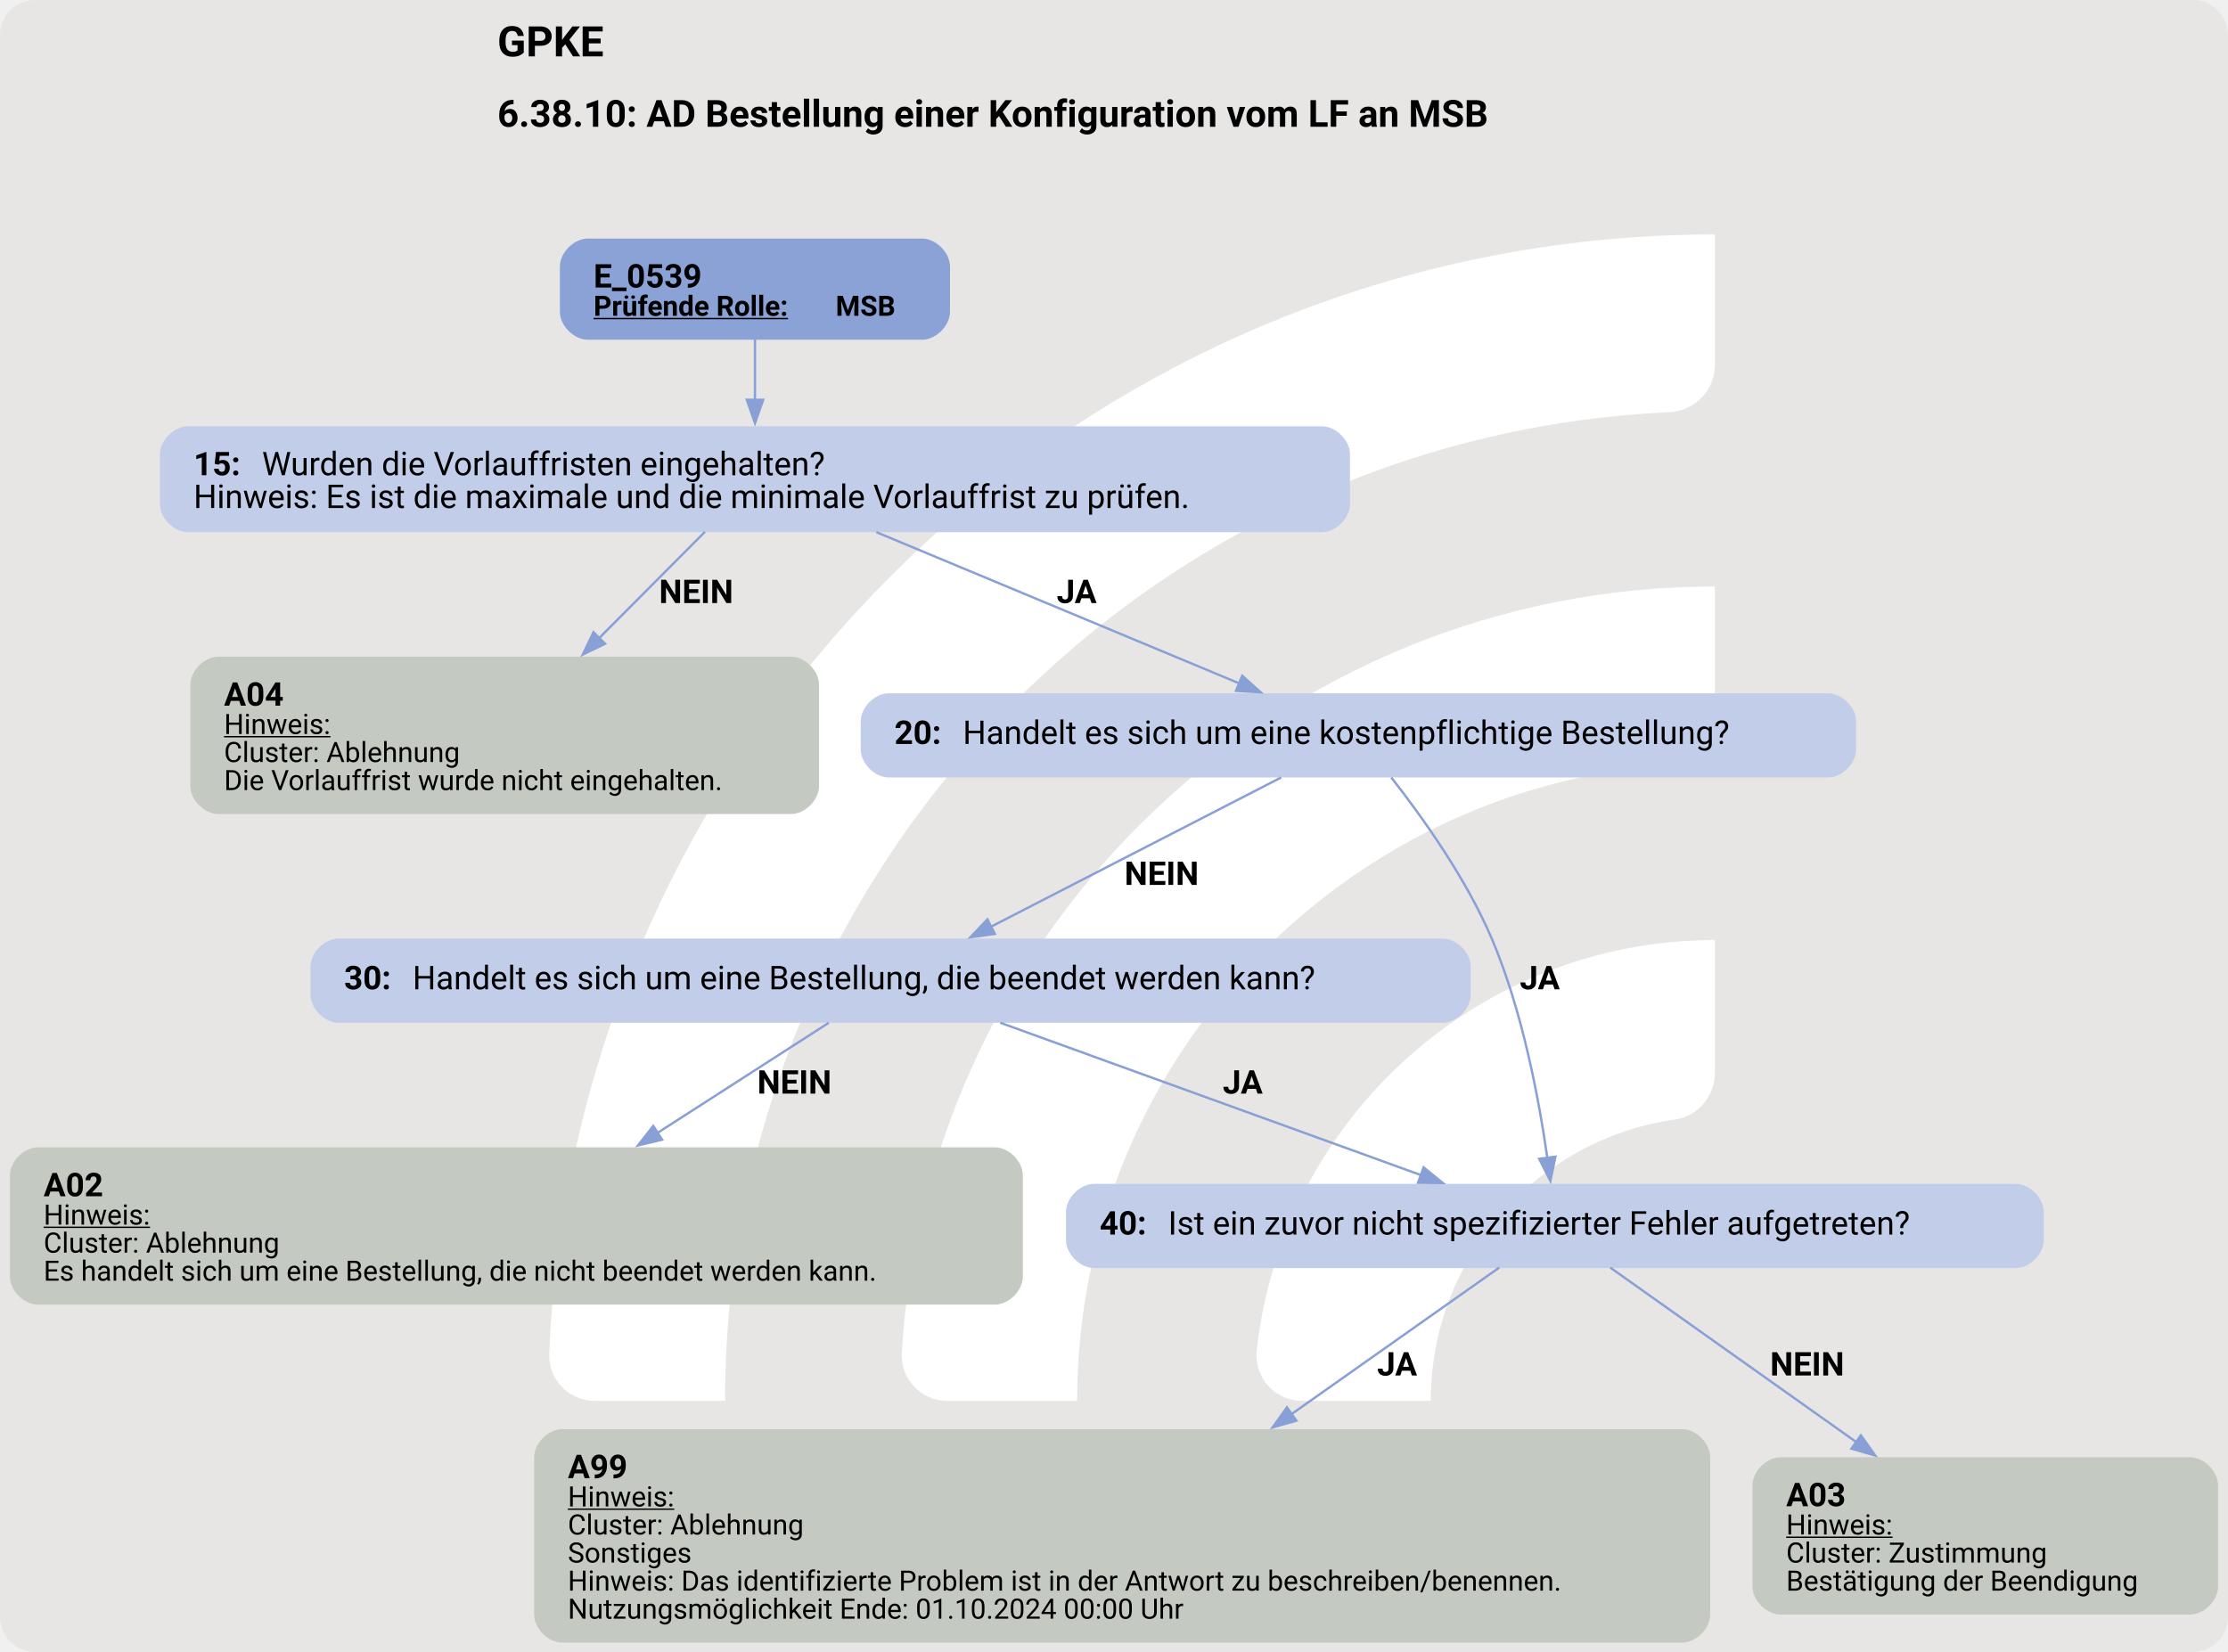
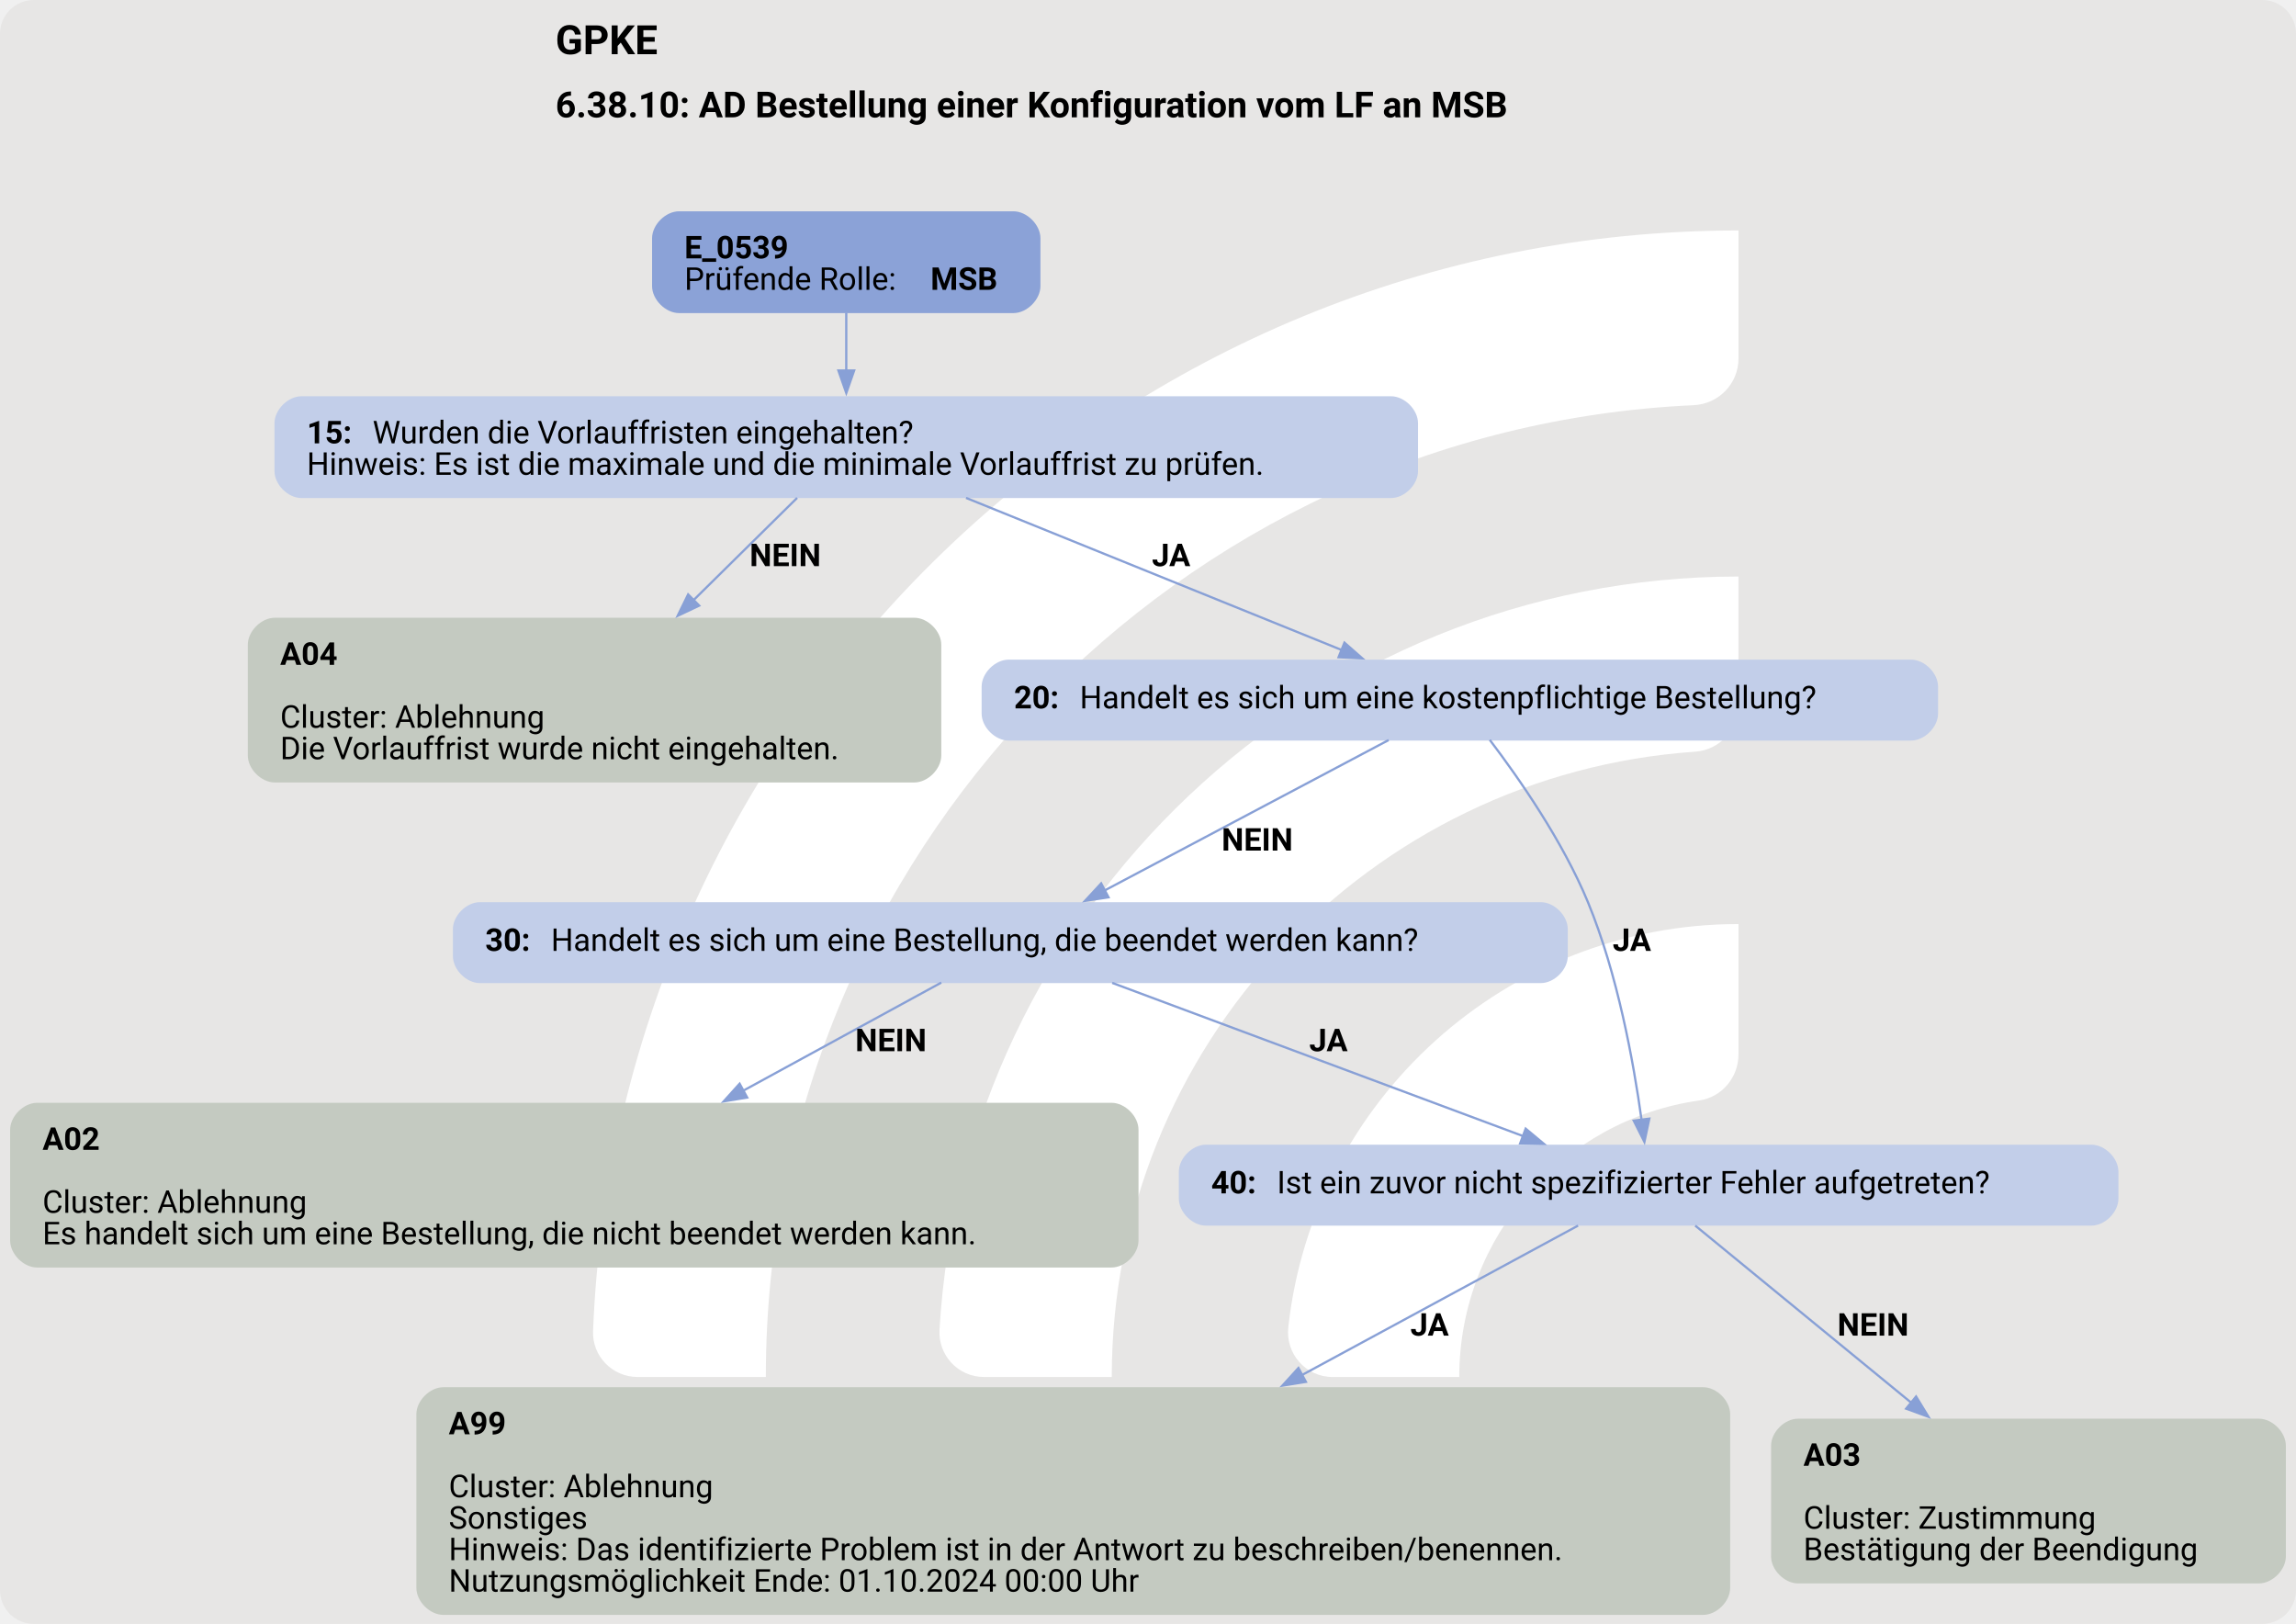
- <svg xmlns="http://www.w3.org/2000/svg" version="1.1" width="1269.333px" viewBox="0 0 1269.333 941.333" height="941.333px">
+ <svg xmlns="http://www.w3.org/2000/svg" version="1.1" width="1361.333px" viewBox="0 0 1361.333 962.667" height="962.667px">
  <g>
-     <svg version="1.1" width="1269.333px" viewBox="0 0 1269.333 941.333" height="941.333px">
-       <rect fill="#e7e6e5" x="0" y="0" width="1269.333" height="941.333" rx="20" ry="20" />
+     <svg version="1.1" width="1361.333px" viewBox="0 0 1361.333 962.667" height="962.667px">
+       <rect fill="#e7e6e5" x="0" y="0" width="1361.333" height="962.667" rx="20" ry="20" />
      <g>
-         <g transform="translate(250.7904, 94.13333) scale(1 1) translate(0, 0) scale(1.325448 1.325448) ">
+         <g transform="translate(288.0906, 96.26667) scale(1 1) translate(0, 0) scale(1.355487 1.355487) ">
          <defs>
            <style>.cls-1{fill:#fff;}</style>
          </defs>
          <path class="cls-1" d="M122.44,531.2h-56.1c-11,0-19.9-9.12-19.46-20.11C57.47,243.89,278.15,29.78,547.91,29.78v56.02c0,10.98-8.69,19.89-19.66,20.39-225.51,10.31-405.8,197-405.8,425Z" />
          <path class="cls-1" d="M273.78,531.2h-55.93c-11.23,0-20.09-9.48-19.43-20.69,10.74-183.44,163.39-329.39,349.48-329.39v56.26c0,10.71-8.27,19.62-18.96,20.35-142.35,9.77-255.17,128.69-255.17,273.46Z" />
          <path class="cls-1" d="M425.77,531.2h-55.45c-11.65,0-20.6-10.17-19.33-21.75,10.87-99.03,95.03-176.34,196.92-176.34v57.01c0,10.05-7.28,18.75-17.23,20.16-59.22,8.4-104.91,59.42-104.91,120.92Z" />
        </g>
-         <svg width="952pt" height="706pt" viewBox="0.00 0.00 952.05 706.40">
-           <g id="graph0" class="graph" transform="scale(1 1) rotate(0) translate(4 702.4)">
-             <text text-anchor="start" x="208.4" y="-678.3" font-family="Roboto, sans-serif" font-weight="bold" font-size="18.00">GPKE</text>
-             <text text-anchor="start" x="208.4" y="-648.2" font-family="Roboto, sans-serif" font-weight="bold" font-size="16.00">6.38.10: AD Bestellung einer Konfiguration vom LF an MSB</text>
+         <svg width="1021pt" height="722pt" viewBox="0.00 0.00 1020.55 722.40">
+           <g id="graph0" class="graph" transform="scale(1 1) rotate(0) translate(4 718.4)">
+             <text text-anchor="start" x="242.65" y="-694.3" font-family="Roboto, sans-serif" font-weight="bold" font-size="18.00">GPKE</text>
+             <text text-anchor="start" x="242.65" y="-666.2" font-family="Roboto, sans-serif" font-weight="bold" font-size="16.00">6.38.10: AD Bestellung einer Konfiguration vom LF an MSB</text>
            <g id="node1" class="node">
-               <path fill="#8ba2d7" stroke="black" stroke-width="0" d="M389.92,-600.4C389.92,-600.4 247.12,-600.4 247.12,-600.4 241.12,-600.4 235.12,-594.4 235.12,-588.4 235.12,-588.4 235.12,-569.12 235.12,-569.12 235.12,-563.12 241.12,-557.12 247.12,-557.12 247.12,-557.12 389.92,-557.12 389.92,-557.12 395.92,-557.12 401.92,-563.12 401.92,-569.12 401.92,-569.12 401.92,-588.4 401.92,-588.4 401.92,-594.4 395.92,-600.4 389.92,-600.4" />
-               <text text-anchor="start" x="249.52" y="-579.46" font-family="Roboto, sans-serif" font-weight="bold" font-size="14.00">E_0539</text>
-               <text text-anchor="start" x="249.52" y="-567.36" font-family="Roboto, sans-serif" font-weight="bold" text-decoration="underline" font-size="12.00">Prüfende Rolle:</text>
-               <text text-anchor="start" x="353.02" y="-567.36" font-family="Roboto, sans-serif" font-weight="bold" font-size="12.00"> MSB</text>
+               <path fill="#8ba2d7" stroke="black" stroke-width="0" d="M446.42,-624.4C446.42,-624.4 297.62,-624.4 297.62,-624.4 291.62,-624.4 285.62,-618.4 285.62,-612.4 285.62,-612.4 285.62,-591.12 285.62,-591.12 285.62,-585.12 291.62,-579.12 297.62,-579.12 297.62,-579.12 446.42,-579.12 446.42,-579.12 452.42,-579.12 458.42,-585.12 458.42,-591.12 458.42,-591.12 458.42,-612.4 458.42,-612.4 458.42,-618.4 452.42,-624.4 446.42,-624.4" />
+               <text text-anchor="start" x="300.02" y="-603.46" font-family="Roboto, sans-serif" font-weight="bold" font-size="14.00">E_0539</text>
+               <text text-anchor="start" x="300.02" y="-589.46" font-family="Roboto, sans-serif" font-size="14.00">Prüfende Rolle: </text>
+               <text text-anchor="start" x="409.52" y="-589.46" font-family="Roboto, sans-serif" font-weight="bold" font-size="14.00">MSB</text>
            </g>
            <g id="node2" class="node">
-               <path fill="#c2cee9" stroke="black" stroke-width="0" d="M560.92,-520.12C560.92,-520.12 76.12,-520.12 76.12,-520.12 70.12,-520.12 64.12,-514.12 64.12,-508.12 64.12,-508.12 64.12,-486.84 64.12,-486.84 64.12,-480.84 70.12,-474.84 76.12,-474.84 76.12,-474.84 560.92,-474.84 560.92,-474.84 566.92,-474.84 572.92,-480.84 572.92,-486.84 572.92,-486.84 572.92,-508.12 572.92,-508.12 572.92,-514.12 566.92,-520.12 560.92,-520.12" />
-               <text text-anchor="start" x="78.52" y="-499.18" font-family="Roboto, sans-serif" font-weight="bold" font-size="14.00">15: </text>
-               <text text-anchor="start" x="107.77" y="-499.18" font-family="Roboto, sans-serif" font-size="14.00">Wurden die Vorlauffristen eingehalten?</text>
-               <text text-anchor="start" x="78.52" y="-485.18" font-family="Roboto, sans-serif" font-size="14.00">Hinweis: Es ist die maximale und die minimale Vorlauffrist zu prüfen.</text>
+               <path fill="#c2cee9" stroke="black" stroke-width="0" d="M614.42,-542.12C614.42,-542.12 129.62,-542.12 129.62,-542.12 123.62,-542.12 117.62,-536.12 117.62,-530.12 117.62,-530.12 117.62,-508.84 117.62,-508.84 117.62,-502.84 123.62,-496.84 129.62,-496.84 129.62,-496.84 614.42,-496.84 614.42,-496.84 620.42,-496.84 626.42,-502.84 626.42,-508.84 626.42,-508.84 626.42,-530.12 626.42,-530.12 626.42,-536.12 620.42,-542.12 614.42,-542.12" />
+               <text text-anchor="start" x="132.02" y="-521.18" font-family="Roboto, sans-serif" font-weight="bold" font-size="14.00">15: </text>
+               <text text-anchor="start" x="161.27" y="-521.18" font-family="Roboto, sans-serif" font-size="14.00">Wurden die Vorlauffristen eingehalten?</text>
+               <text text-anchor="start" x="132.02" y="-507.18" font-family="Roboto, sans-serif" font-size="14.00">Hinweis: Es ist die maximale und die minimale Vorlauffrist zu prüfen.</text>
            </g>
            <g id="edge1" class="edge">
-               <path fill="none" stroke="#88a0d6" d="M318.52,-557.34C318.52,-549.37 318.52,-540.02 318.52,-531.16" />
-               <polygon fill="#88a0d6" stroke="#88a0d6" points="322.03,-531.45 318.53,-521.45 315.03,-531.45 322.03,-531.45" />
+               <path fill="none" stroke="#88a0d6" d="M372.02,-579.25C372.02,-571.33 372.02,-562.17 372.02,-553.47" />
+               <polygon fill="#88a0d6" stroke="#88a0d6" points="375.53,-553.57 372.03,-543.57 368.53,-553.57 375.53,-553.57" />
            </g>
            <g id="node3" class="node">
-               <path fill="#c4cac1" stroke="black" stroke-width="0" d="M333.93,-421.59C333.93,-421.59 89.12,-421.59 89.12,-421.59 83.12,-421.59 77.12,-415.59 77.12,-409.59 77.12,-409.59 77.12,-366.31 77.12,-366.31 77.12,-360.31 83.12,-354.31 89.12,-354.31 89.12,-354.31 333.93,-354.31 333.93,-354.31 339.93,-354.31 345.93,-360.31 345.93,-366.31 345.93,-366.31 345.93,-409.59 345.93,-409.59 345.93,-415.59 339.93,-421.59 333.93,-421.59" />
-               <text text-anchor="start" x="91.53" y="-400.65" font-family="Roboto, sans-serif" font-weight="bold" font-size="14.00">A04</text>
-               <text text-anchor="start" x="91.53" y="-388.55" font-family="Roboto, sans-serif" text-decoration="underline" font-size="12.00">Hinweis:</text>
-               <text text-anchor="start" x="91.53" y="-376.55" font-family="Roboto, sans-serif" font-size="12.00">Cluster: Ablehnung</text>
-               <text text-anchor="start" x="91.53" y="-364.55" font-family="Roboto, sans-serif" font-size="12.00">Die Vorlauffrist wurde nicht eingehalten.</text>
+               <path fill="#c4cac1" stroke="black" stroke-width="0" d="M402.3,-443.59C402.3,-443.59 117.75,-443.59 117.75,-443.59 111.75,-443.59 105.75,-437.59 105.75,-431.59 105.75,-431.59 105.75,-382.31 105.75,-382.31 105.75,-376.31 111.75,-370.31 117.75,-370.31 117.75,-370.31 402.3,-370.31 402.3,-370.31 408.3,-370.31 414.3,-376.31 414.3,-382.31 414.3,-382.31 414.3,-431.59 414.3,-431.59 414.3,-437.59 408.3,-443.59 402.3,-443.59" />
+               <text text-anchor="start" x="120.15" y="-422.65" font-family="Roboto, sans-serif" font-weight="bold" font-size="14.00">A04</text>
+               <text text-anchor="start" x="120.15" y="-394.65" font-family="Roboto, sans-serif" font-size="14.00">Cluster: Ablehnung</text>
+               <text text-anchor="start" x="120.15" y="-380.65" font-family="Roboto, sans-serif" font-size="14.00">Die Vorlauffrist wurde nicht eingehalten.</text>
            </g>
            <g id="edge2" class="edge">
-               <path fill="none" stroke="#88a0d6" d="M297.13,-474.98C284.15,-461.93 267.16,-444.86 251.74,-429.37" />
-               <polygon fill="#88a0d6" stroke="#88a0d6" points="254.46,-427.13 244.92,-422.51 249.49,-432.07 254.46,-427.13" />
-               <text text-anchor="start" x="277.52" y="-444.54" font-family="Roboto, sans-serif" font-weight="bold" font-size="14.00">NEIN</text>
+               <path fill="none" stroke="#88a0d6" d="M350.16,-496.91C337.05,-483.96 319.88,-467.02 304.06,-451.41" />
+               <polygon fill="#88a0d6" stroke="#88a0d6" points="306.59,-448.99 297.01,-444.45 301.67,-453.97 306.59,-448.99" />
+               <text text-anchor="start" x="329.02" y="-466.54" font-family="Roboto, sans-serif" font-weight="bold" font-size="14.00">NEIN</text>
            </g>
            <g id="node4" class="node">
-               <path fill="#c2cee9" stroke="black" stroke-width="0" d="M777.3,-405.95C777.3,-405.95 375.75,-405.95 375.75,-405.95 369.75,-405.95 363.75,-399.95 363.75,-393.95 363.75,-393.95 363.75,-381.95 363.75,-381.95 363.75,-375.95 369.75,-369.95 375.75,-369.95 375.75,-369.95 777.3,-369.95 777.3,-369.95 783.3,-369.95 789.3,-375.95 789.3,-381.95 789.3,-381.95 789.3,-393.95 789.3,-393.95 789.3,-399.95 783.3,-405.95 777.3,-405.95" />
-               <text text-anchor="start" x="378.15" y="-384.27" font-family="Roboto, sans-serif" font-weight="bold" font-size="14.00">20: </text>
-               <text text-anchor="start" x="407.4" y="-384.27" font-family="Roboto, sans-serif" font-size="14.00">Handelt es sich um eine kostenpflichtige Bestellung?</text>
+               <path fill="#c2cee9" stroke="black" stroke-width="0" d="M845.8,-424.95C845.8,-424.95 444.25,-424.95 444.25,-424.95 438.25,-424.95 432.25,-418.95 432.25,-412.95 432.25,-412.95 432.25,-400.95 432.25,-400.95 432.25,-394.95 438.25,-388.95 444.25,-388.95 444.25,-388.95 845.8,-388.95 845.8,-388.95 851.8,-388.95 857.8,-394.95 857.8,-400.95 857.8,-400.95 857.8,-412.95 857.8,-412.95 857.8,-418.95 851.8,-424.95 845.8,-424.95" />
+               <text text-anchor="start" x="446.65" y="-403.27" font-family="Roboto, sans-serif" font-weight="bold" font-size="14.00">20: </text>
+               <text text-anchor="start" x="475.9" y="-403.27" font-family="Roboto, sans-serif" font-size="14.00">Handelt es sich um eine kostenpflichtige Bestellung?</text>
            </g>
            <g id="edge3" class="edge">
-               <path fill="none" stroke="#88a0d6" d="M370.42,-474.85C415.65,-456 480.85,-428.82 525.75,-410.11" />
-               <polygon fill="#88a0d6" stroke="#88a0d6" points="526.85,-413.45 534.73,-406.37 524.16,-406.98 526.85,-413.45" />
-               <text text-anchor="start" x="447.52" y="-444.54" font-family="Roboto, sans-serif" font-weight="bold" font-size="14.00">JA</text>
+               <path fill="none" stroke="#88a0d6" d="M425.31,-496.91C473.64,-477.34 544.47,-448.66 592.54,-429.2" />
+               <polygon fill="#88a0d6" stroke="#88a0d6" points="593.68,-432.51 601.64,-425.52 591.06,-426.02 593.68,-432.51" />
+               <text text-anchor="start" x="508.02" y="-466.54" font-family="Roboto, sans-serif" font-weight="bold" font-size="14.00">JA</text>
            </g>
            <g id="node5" class="node">
-               <path fill="#c2cee9" stroke="black" stroke-width="0" d="M612.55,-301.06C612.55,-301.06 140.5,-301.06 140.5,-301.06 134.5,-301.06 128.5,-295.06 128.5,-289.06 128.5,-289.06 128.5,-277.06 128.5,-277.06 128.5,-271.06 134.5,-265.06 140.5,-265.06 140.5,-265.06 612.55,-265.06 612.55,-265.06 618.55,-265.06 624.55,-271.06 624.55,-277.06 624.55,-277.06 624.55,-289.06 624.55,-289.06 624.55,-295.06 618.55,-301.06 612.55,-301.06" />
-               <text text-anchor="start" x="142.9" y="-279.38" font-family="Roboto, sans-serif" font-weight="bold" font-size="14.00">30: </text>
-               <text text-anchor="start" x="172.15" y="-279.38" font-family="Roboto, sans-serif" font-size="14.00">Handelt es sich um eine Bestellung, die beendet werden kann?</text>
+               <path fill="#c2cee9" stroke="black" stroke-width="0" d="M681.05,-317.06C681.05,-317.06 209,-317.06 209,-317.06 203,-317.06 197,-311.06 197,-305.06 197,-305.06 197,-293.06 197,-293.06 197,-287.06 203,-281.06 209,-281.06 209,-281.06 681.05,-281.06 681.05,-281.06 687.05,-281.06 693.05,-287.06 693.05,-293.06 693.05,-293.06 693.05,-305.06 693.05,-305.06 693.05,-311.06 687.05,-317.06 681.05,-317.06" />
+               <text text-anchor="start" x="211.4" y="-295.38" font-family="Roboto, sans-serif" font-weight="bold" font-size="14.00">30: </text>
+               <text text-anchor="start" x="240.65" y="-295.38" font-family="Roboto, sans-serif" font-size="14.00">Handelt es sich um eine Bestellung, die beendet werden kann?</text>
            </g>
            <g id="edge4" class="edge">
-               <path fill="none" stroke="#88a0d6" d="M543.5,-369.96C509.53,-352.48 456.46,-325.18 419.3,-306.07" />
-               <polygon fill="#88a0d6" stroke="#88a0d6" points="421.11,-303.06 410.61,-301.6 417.9,-309.28 421.11,-303.06" />
-               <text text-anchor="start" x="476.52" y="-324.01" font-family="Roboto, sans-serif" font-weight="bold" font-size="14.00">NEIN</text>
+               <path fill="none" stroke="#88a0d6" d="M613.33,-389.17C579.2,-371.1 524.74,-342.26 487.05,-322.31" />
+               <polygon fill="#88a0d6" stroke="#88a0d6" points="488.71,-319.23 478.24,-317.64 485.44,-325.42 488.71,-319.23" />
+               <text text-anchor="start" x="539.02" y="-340.01" font-family="Roboto, sans-serif" font-weight="bold" font-size="14.00">NEIN</text>
            </g>
            <g id="node7" class="node">
-               <path fill="#c2cee9" stroke="black" stroke-width="0" d="M857.55,-196.17C857.55,-196.17 463.5,-196.17 463.5,-196.17 457.5,-196.17 451.5,-190.17 451.5,-184.17 451.5,-184.17 451.5,-172.17 451.5,-172.17 451.5,-166.17 457.5,-160.17 463.5,-160.17 463.5,-160.17 857.55,-160.17 857.55,-160.17 863.55,-160.17 869.55,-166.17 869.55,-172.17 869.55,-172.17 869.55,-184.17 869.55,-184.17 869.55,-190.17 863.55,-196.17 857.55,-196.17" />
-               <text text-anchor="start" x="465.9" y="-174.5" font-family="Roboto, sans-serif" font-weight="bold" font-size="14.00">40: </text>
-               <text text-anchor="start" x="495.15" y="-174.5" font-family="Roboto, sans-serif" font-size="14.00">Ist ein zuvor nicht spezifizierter Fehler aufgetreten?</text>
+               <path fill="#c2cee9" stroke="black" stroke-width="0" d="M926.05,-209.17C926.05,-209.17 532,-209.17 532,-209.17 526,-209.17 520,-203.17 520,-197.17 520,-197.17 520,-185.17 520,-185.17 520,-179.17 526,-173.17 532,-173.17 532,-173.17 926.05,-173.17 926.05,-173.17 932.05,-173.17 938.05,-179.17 938.05,-185.17 938.05,-185.17 938.05,-197.17 938.05,-197.17 938.05,-203.17 932.05,-209.17 926.05,-209.17" />
+               <text text-anchor="start" x="534.4" y="-187.5" font-family="Roboto, sans-serif" font-weight="bold" font-size="14.00">40: </text>
+               <text text-anchor="start" x="563.65" y="-187.5" font-family="Roboto, sans-serif" font-size="14.00">Ist ein zuvor nicht spezifizierter Fehler aufgetreten?</text>
            </g>
            <g id="edge5" class="edge">
-               <path fill="none" stroke="#88a0d6" d="M590.57,-369.95C603.58,-353.36 622.53,-326.92 633.52,-301.06 646.57,-270.38 653.69,-232.56 657.29,-207.26" />
-               <polygon fill="#88a0d6" stroke="#88a0d6" points="660.75,-207.8 658.59,-197.43 653.81,-206.88 660.75,-207.8" />
-               <text text-anchor="start" x="645.52" y="-279.38" font-family="Roboto, sans-serif" font-weight="bold" font-size="14.00">JA</text>
+               <path fill="none" stroke="#88a0d6" d="M658.34,-389.26C671.36,-372.12 690.83,-344.17 702.02,-317.06 715.18,-285.2 722.31,-246 725.89,-220.11" />
+               <polygon fill="#88a0d6" stroke="#88a0d6" points="729.33,-220.76 727.14,-210.4 722.39,-219.87 729.33,-220.76" />
+               <text text-anchor="start" x="713.02" y="-295.38" font-family="Roboto, sans-serif" font-weight="bold" font-size="14.00">JA</text>
            </g>
            <g id="node6" class="node">
-               <path fill="#c4cac1" stroke="black" stroke-width="0" d="M421.05,-211.81C421.05,-211.81 12,-211.81 12,-211.81 6,-211.81 0,-205.81 0,-199.81 0,-199.81 0,-156.53 0,-156.53 0,-150.53 6,-144.53 12,-144.53 12,-144.53 421.05,-144.53 421.05,-144.53 427.05,-144.53 433.05,-150.53 433.05,-156.53 433.05,-156.53 433.05,-199.81 433.05,-199.81 433.05,-205.81 427.05,-211.81 421.05,-211.81" />
-               <text text-anchor="start" x="14.4" y="-190.87" font-family="Roboto, sans-serif" font-weight="bold" font-size="14.00">A02</text>
-               <text text-anchor="start" x="14.4" y="-178.77" font-family="Roboto, sans-serif" text-decoration="underline" font-size="12.00">Hinweis:</text>
-               <text text-anchor="start" x="14.4" y="-166.77" font-family="Roboto, sans-serif" font-size="12.00">Cluster: Ablehnung</text>
-               <text text-anchor="start" x="14.4" y="-154.77" font-family="Roboto, sans-serif" font-size="12.00">Es handelt sich um eine Bestellung, die nicht beendet werden kann.</text>
+               <path fill="#c4cac1" stroke="black" stroke-width="0" d="M490.05,-227.81C490.05,-227.81 12,-227.81 12,-227.81 6,-227.81 0,-221.81 0,-215.81 0,-215.81 0,-166.53 0,-166.53 0,-160.53 6,-154.53 12,-154.53 12,-154.53 490.05,-154.53 490.05,-154.53 496.05,-154.53 502.05,-160.53 502.05,-166.53 502.05,-166.53 502.05,-215.81 502.05,-215.81 502.05,-221.81 496.05,-227.81 490.05,-227.81" />
+               <text text-anchor="start" x="14.4" y="-206.87" font-family="Roboto, sans-serif" font-weight="bold" font-size="14.00">A02</text>
+               <text text-anchor="start" x="14.4" y="-178.87" font-family="Roboto, sans-serif" font-size="14.00">Cluster: Ablehnung</text>
+               <text text-anchor="start" x="14.4" y="-164.87" font-family="Roboto, sans-serif" font-size="14.00">Es handelt sich um eine Bestellung, die nicht beendet werden kann.</text>
            </g>
            <g id="edge6" class="edge">
-               <path fill="none" stroke="#88a0d6" d="M350.1,-265.07C330.19,-252.27 302.08,-234.19 276.79,-217.92" />
-               <polygon fill="#88a0d6" stroke="#88a0d6" points="278.83,-215.07 268.52,-212.61 275.04,-220.96 278.83,-215.07" />
-               <text text-anchor="start" x="319.52" y="-234.76" font-family="Roboto, sans-serif" font-weight="bold" font-size="14.00">NEIN</text>
+               <path fill="none" stroke="#88a0d6" d="M414.29,-281.28C390.57,-268.34 356.73,-249.87 326,-233.1" />
+               <polygon fill="#88a0d6" stroke="#88a0d6" points="327.94,-230.16 317.48,-228.44 324.58,-236.31 327.94,-230.16" />
+               <text text-anchor="start" x="376.02" y="-250.76" font-family="Roboto, sans-serif" font-weight="bold" font-size="14.00">NEIN</text>
            </g>
            <g id="edge7" class="edge">
-               <path fill="none" stroke="#88a0d6" d="M423.42,-265.07C472.8,-247.18 550.57,-219.01 603.47,-199.84" />
-               <polygon fill="#88a0d6" stroke="#88a0d6" points="604.4,-203.23 612.61,-196.53 602.01,-196.65 604.4,-203.23" />
-               <text text-anchor="start" x="518.52" y="-234.76" font-family="Roboto, sans-serif" font-weight="bold" font-size="14.00">JA</text>
+               <path fill="none" stroke="#88a0d6" d="M490.34,-281.16C540.01,-262.65 619.73,-232.92 673.21,-212.98" />
+               <polygon fill="#88a0d6" stroke="#88a0d6" points="674.31,-216.31 682.45,-209.53 671.86,-209.75 674.31,-216.31" />
+               <text text-anchor="start" x="578.02" y="-250.76" font-family="Roboto, sans-serif" font-weight="bold" font-size="14.00">JA</text>
            </g>
            <g id="node8" class="node">
-               <path fill="#c4cac1" stroke="black" stroke-width="0" d="M714.92,-91.28C714.92,-91.28 236.12,-91.28 236.12,-91.28 230.12,-91.28 224.12,-85.28 224.12,-79.28 224.12,-79.28 224.12,-12 224.12,-12 224.12,-6 230.12,0 236.12,0 236.12,0 714.92,0 714.92,0 720.92,0 726.92,-6 726.92,-12 726.92,-12 726.92,-79.28 726.92,-79.28 726.92,-85.28 720.92,-91.28 714.92,-91.28" />
-               <text text-anchor="start" x="238.52" y="-70.34" font-family="Roboto, sans-serif" font-weight="bold" font-size="14.00">A99</text>
-               <text text-anchor="start" x="238.52" y="-58.24" font-family="Roboto, sans-serif" text-decoration="underline" font-size="12.00">Hinweis:</text>
-               <text text-anchor="start" x="238.52" y="-46.24" font-family="Roboto, sans-serif" font-size="12.00">Cluster: Ablehnung</text>
-               <text text-anchor="start" x="238.52" y="-34.24" font-family="Roboto, sans-serif" font-size="12.00">Sonstiges</text>
-               <text text-anchor="start" x="238.52" y="-22.24" font-family="Roboto, sans-serif" font-size="12.00">Hinweis: Das identifizierte Problem ist in der Antwort zu beschreiben/benennen.</text>
-               <text text-anchor="start" x="238.52" y="-10.24" font-family="Roboto, sans-serif" font-size="12.00">Nutzungsmöglichkeit Ende: 01.10.2024 00:00 Uhr</text>
+               <path fill="#c4cac1" stroke="black" stroke-width="0" d="M753.3,-101.28C753.3,-101.28 192.75,-101.28 192.75,-101.28 186.75,-101.28 180.75,-95.28 180.75,-89.28 180.75,-89.28 180.75,-12 180.75,-12 180.75,-6 186.75,0 192.75,0 192.75,0 753.3,0 753.3,0 759.3,0 765.3,-6 765.3,-12 765.3,-12 765.3,-89.28 765.3,-89.28 765.3,-95.28 759.3,-101.28 753.3,-101.28" />
+               <text text-anchor="start" x="195.15" y="-80.34" font-family="Roboto, sans-serif" font-weight="bold" font-size="14.00">A99</text>
+               <text text-anchor="start" x="195.15" y="-52.34" font-family="Roboto, sans-serif" font-size="14.00">Cluster: Ablehnung</text>
+               <text text-anchor="start" x="195.15" y="-38.34" font-family="Roboto, sans-serif" font-size="14.00">Sonstiges</text>
+               <text text-anchor="start" x="195.15" y="-24.34" font-family="Roboto, sans-serif" font-size="14.00">Hinweis: Das identifizierte Problem ist in der Antwort zu beschreiben/benennen.</text>
+               <text text-anchor="start" x="195.15" y="-10.34" font-family="Roboto, sans-serif" font-size="14.00">Nutzungsmöglichkeit Ende: 01.10.2024 00:00 Uhr</text>
            </g>
            <g id="edge8" class="edge">
-               <path fill="none" stroke="#88a0d6" d="M636.72,-160.37C614.25,-144.52 579.38,-119.92 547.82,-97.65" />
-               <polygon fill="#88a0d6" stroke="#88a0d6" points="550.01,-94.91 539.82,-92.01 545.97,-100.63 550.01,-94.91" />
-               <text text-anchor="start" x="584.52" y="-114.23" font-family="Roboto, sans-serif" font-weight="bold" font-size="14.00">JA</text>
+               <path fill="none" stroke="#88a0d6" d="M697.63,-173.18C666.98,-156.59 618.64,-130.44 574.64,-106.63" />
+               <polygon fill="#88a0d6" stroke="#88a0d6" points="576.54,-103.67 566.08,-101.99 573.21,-109.83 576.54,-103.67" />
+               <text text-anchor="start" x="623.02" y="-124.23" font-family="Roboto, sans-serif" font-weight="bold" font-size="14.00">JA</text>
            </g>
            <g id="node9" class="node">
-               <path fill="#c4cac1" stroke="black" stroke-width="0" d="M932.05,-79.28C932.05,-79.28 757,-79.28 757,-79.28 751,-79.28 745,-73.28 745,-67.28 745,-67.28 745,-24 745,-24 745,-18 751,-12 757,-12 757,-12 932.05,-12 932.05,-12 938.05,-12 944.05,-18 944.05,-24 944.05,-24 944.05,-67.28 944.05,-67.28 944.05,-73.28 938.05,-79.28 932.05,-79.28" />
-               <text text-anchor="start" x="759.4" y="-58.34" font-family="Roboto, sans-serif" font-weight="bold" font-size="14.00">A03</text>
-               <text text-anchor="start" x="759.4" y="-46.24" font-family="Roboto, sans-serif" text-decoration="underline" font-size="12.00">Hinweis:</text>
-               <text text-anchor="start" x="759.4" y="-34.24" font-family="Roboto, sans-serif" font-size="12.00">Cluster: Zustimmung</text>
-               <text text-anchor="start" x="759.4" y="-22.24" font-family="Roboto, sans-serif" font-size="12.00">Bestätigung der Beendigung</text>
+               <path fill="#c4cac1" stroke="black" stroke-width="0" d="M1000.55,-87.28C1000.55,-87.28 795.5,-87.28 795.5,-87.28 789.5,-87.28 783.5,-81.28 783.5,-75.28 783.5,-75.28 783.5,-26 783.5,-26 783.5,-20 789.5,-14 795.5,-14 795.5,-14 1000.55,-14 1000.55,-14 1006.55,-14 1012.55,-20 1012.55,-26 1012.55,-26 1012.55,-75.28 1012.55,-75.28 1012.55,-81.28 1006.55,-87.28 1000.55,-87.28" />
+               <text text-anchor="start" x="797.9" y="-66.34" font-family="Roboto, sans-serif" font-weight="bold" font-size="14.00">A03</text>
+               <text text-anchor="start" x="797.9" y="-38.34" font-family="Roboto, sans-serif" font-size="14.00">Cluster: Zustimmung</text>
+               <text text-anchor="start" x="797.9" y="-24.34" font-family="Roboto, sans-serif" font-size="14.00">Bestätigung der Beendigung</text>
            </g>
            <g id="edge9" class="edge">
-               <path fill="none" stroke="#88a0d6" d="M684.2,-160.37C710.67,-141.6 754.41,-110.57 789.52,-85.66" />
-               <polygon fill="#88a0d6" stroke="#88a0d6" points="791.34,-88.66 797.47,-80.02 787.29,-82.95 791.34,-88.66" />
-               <text text-anchor="start" x="752.52" y="-114.23" font-family="Roboto, sans-serif" font-weight="bold" font-size="14.00">NEIN</text>
+               <path fill="none" stroke="#88a0d6" d="M749.75,-173.18C773.62,-153.62 813.72,-120.75 846.2,-94.12" />
+               <polygon fill="#88a0d6" stroke="#88a0d6" points="848.02,-97.15 853.54,-88.11 843.59,-91.74 848.02,-97.15" />
+               <text text-anchor="start" x="813.02" y="-124.23" font-family="Roboto, sans-serif" font-weight="bold" font-size="14.00">NEIN</text>
            </g>
          </g>
        </svg>
      </g>
    </svg>
  </g>
</svg>
